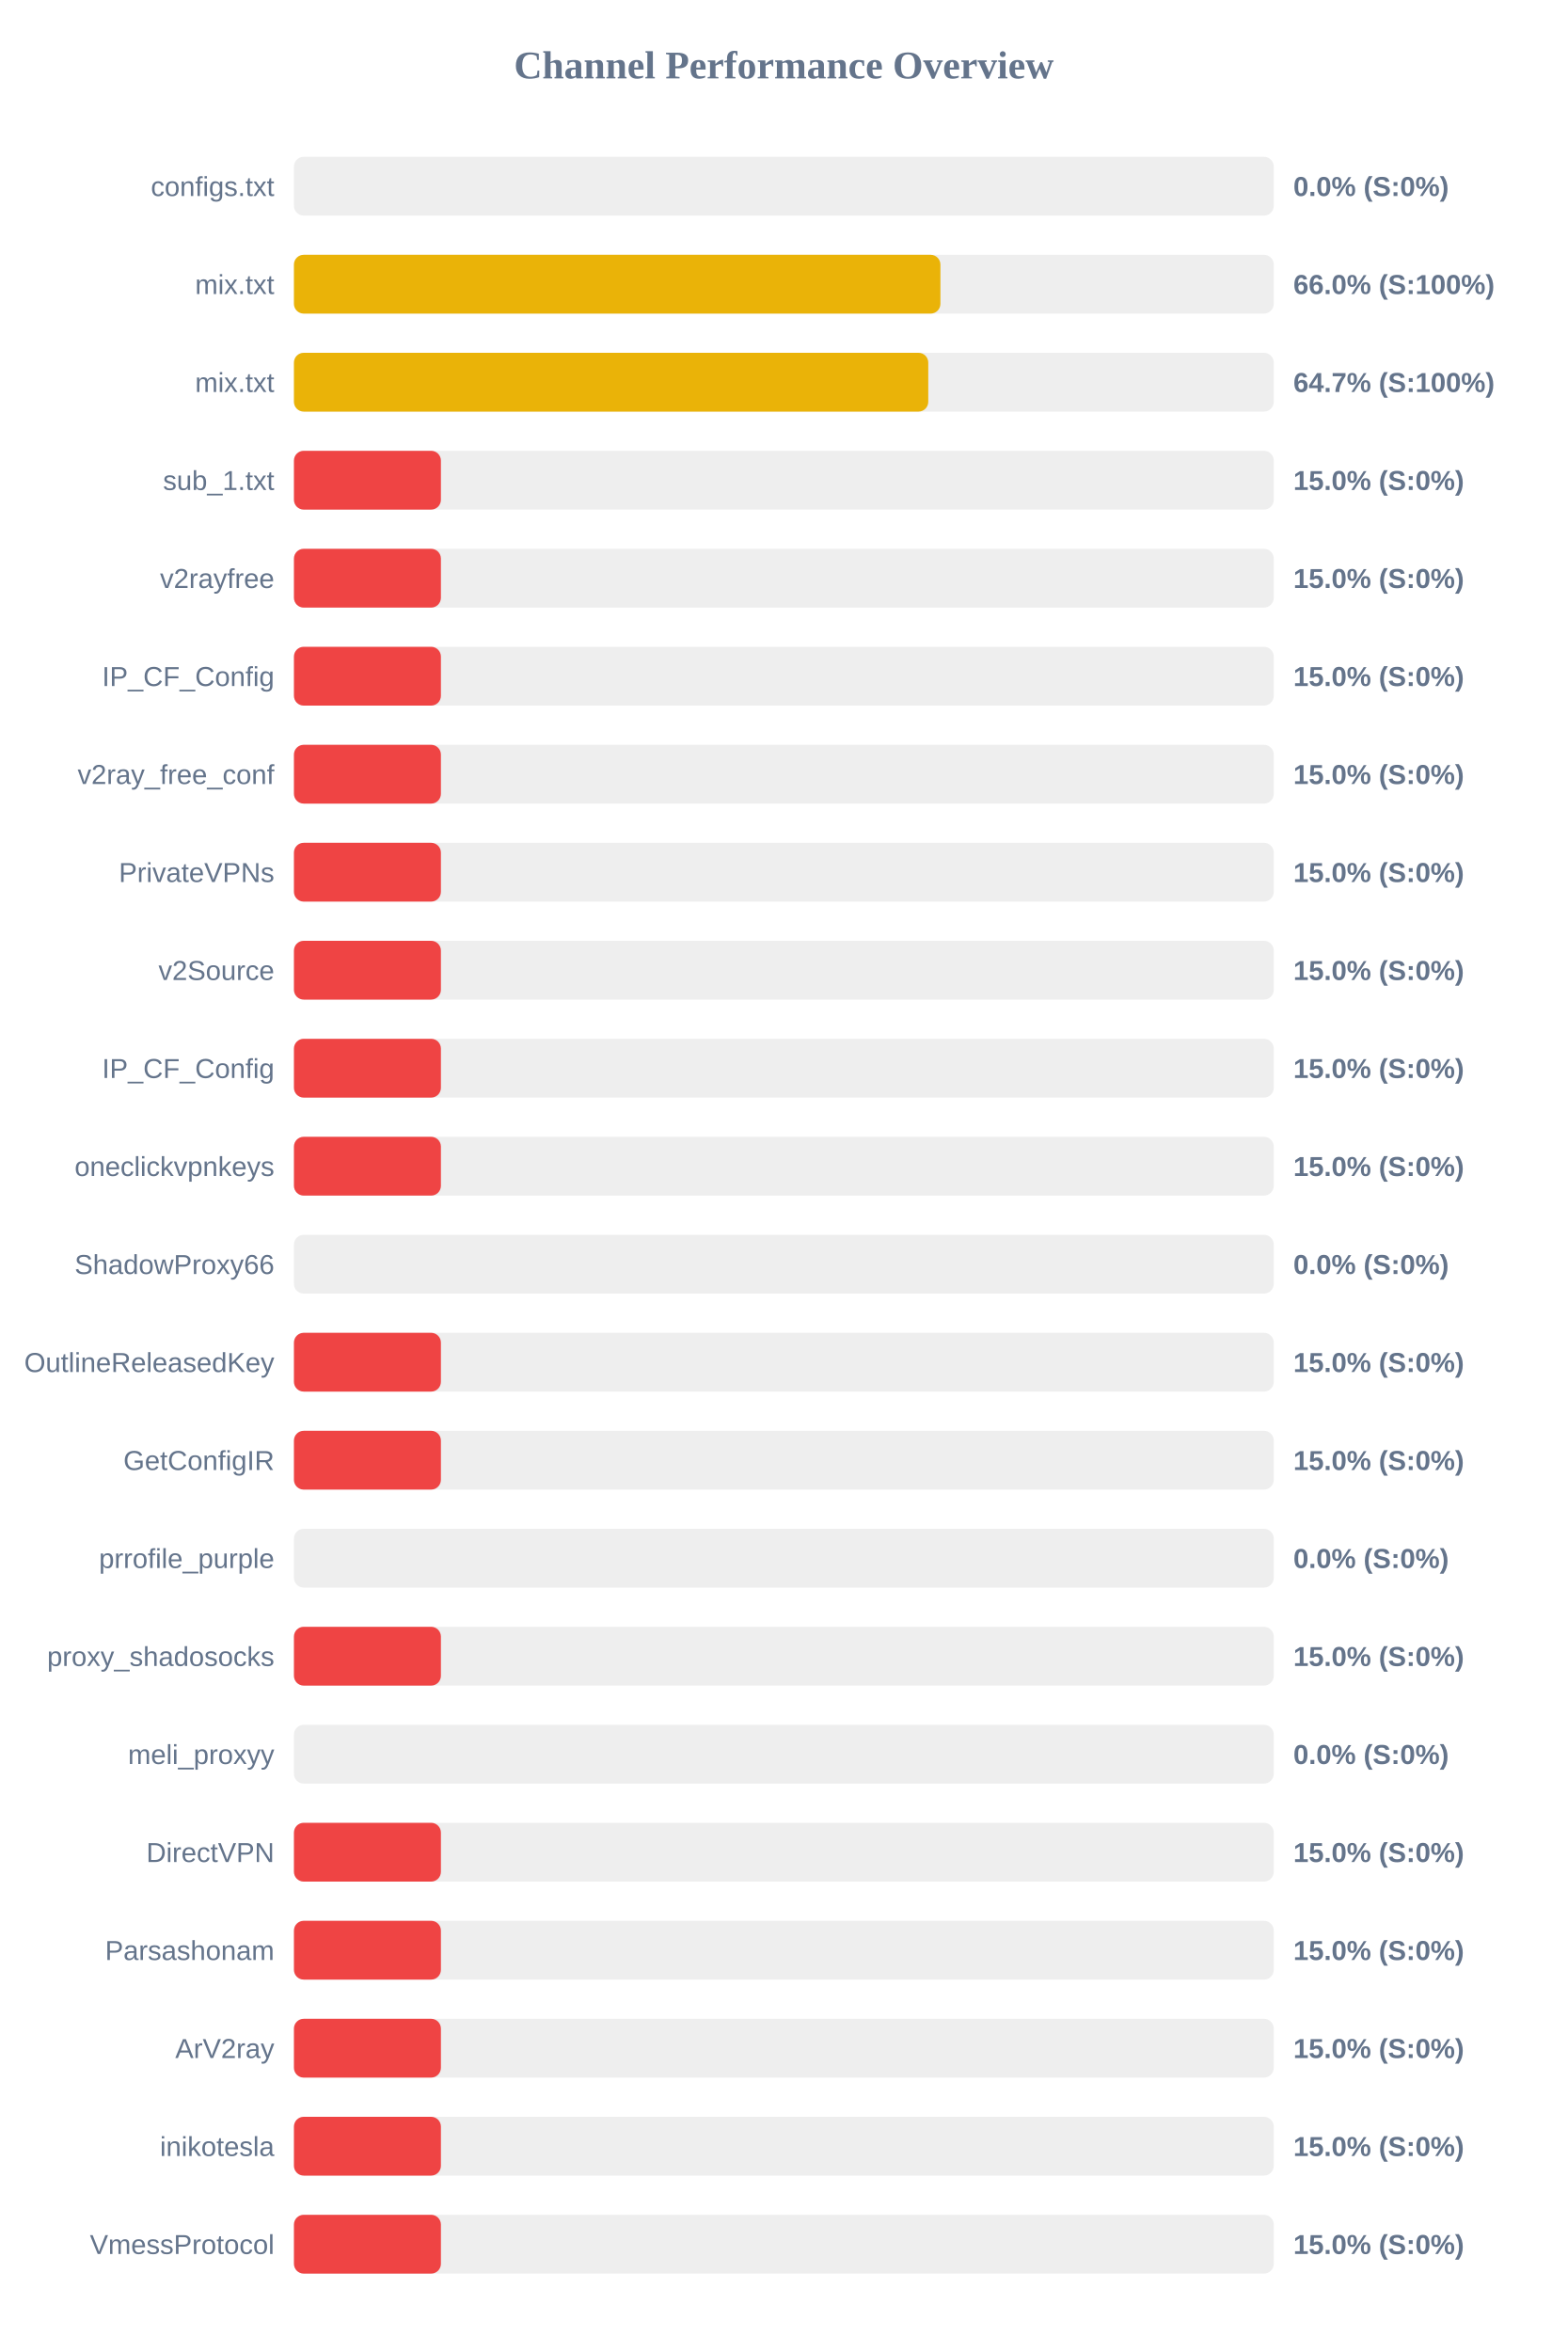
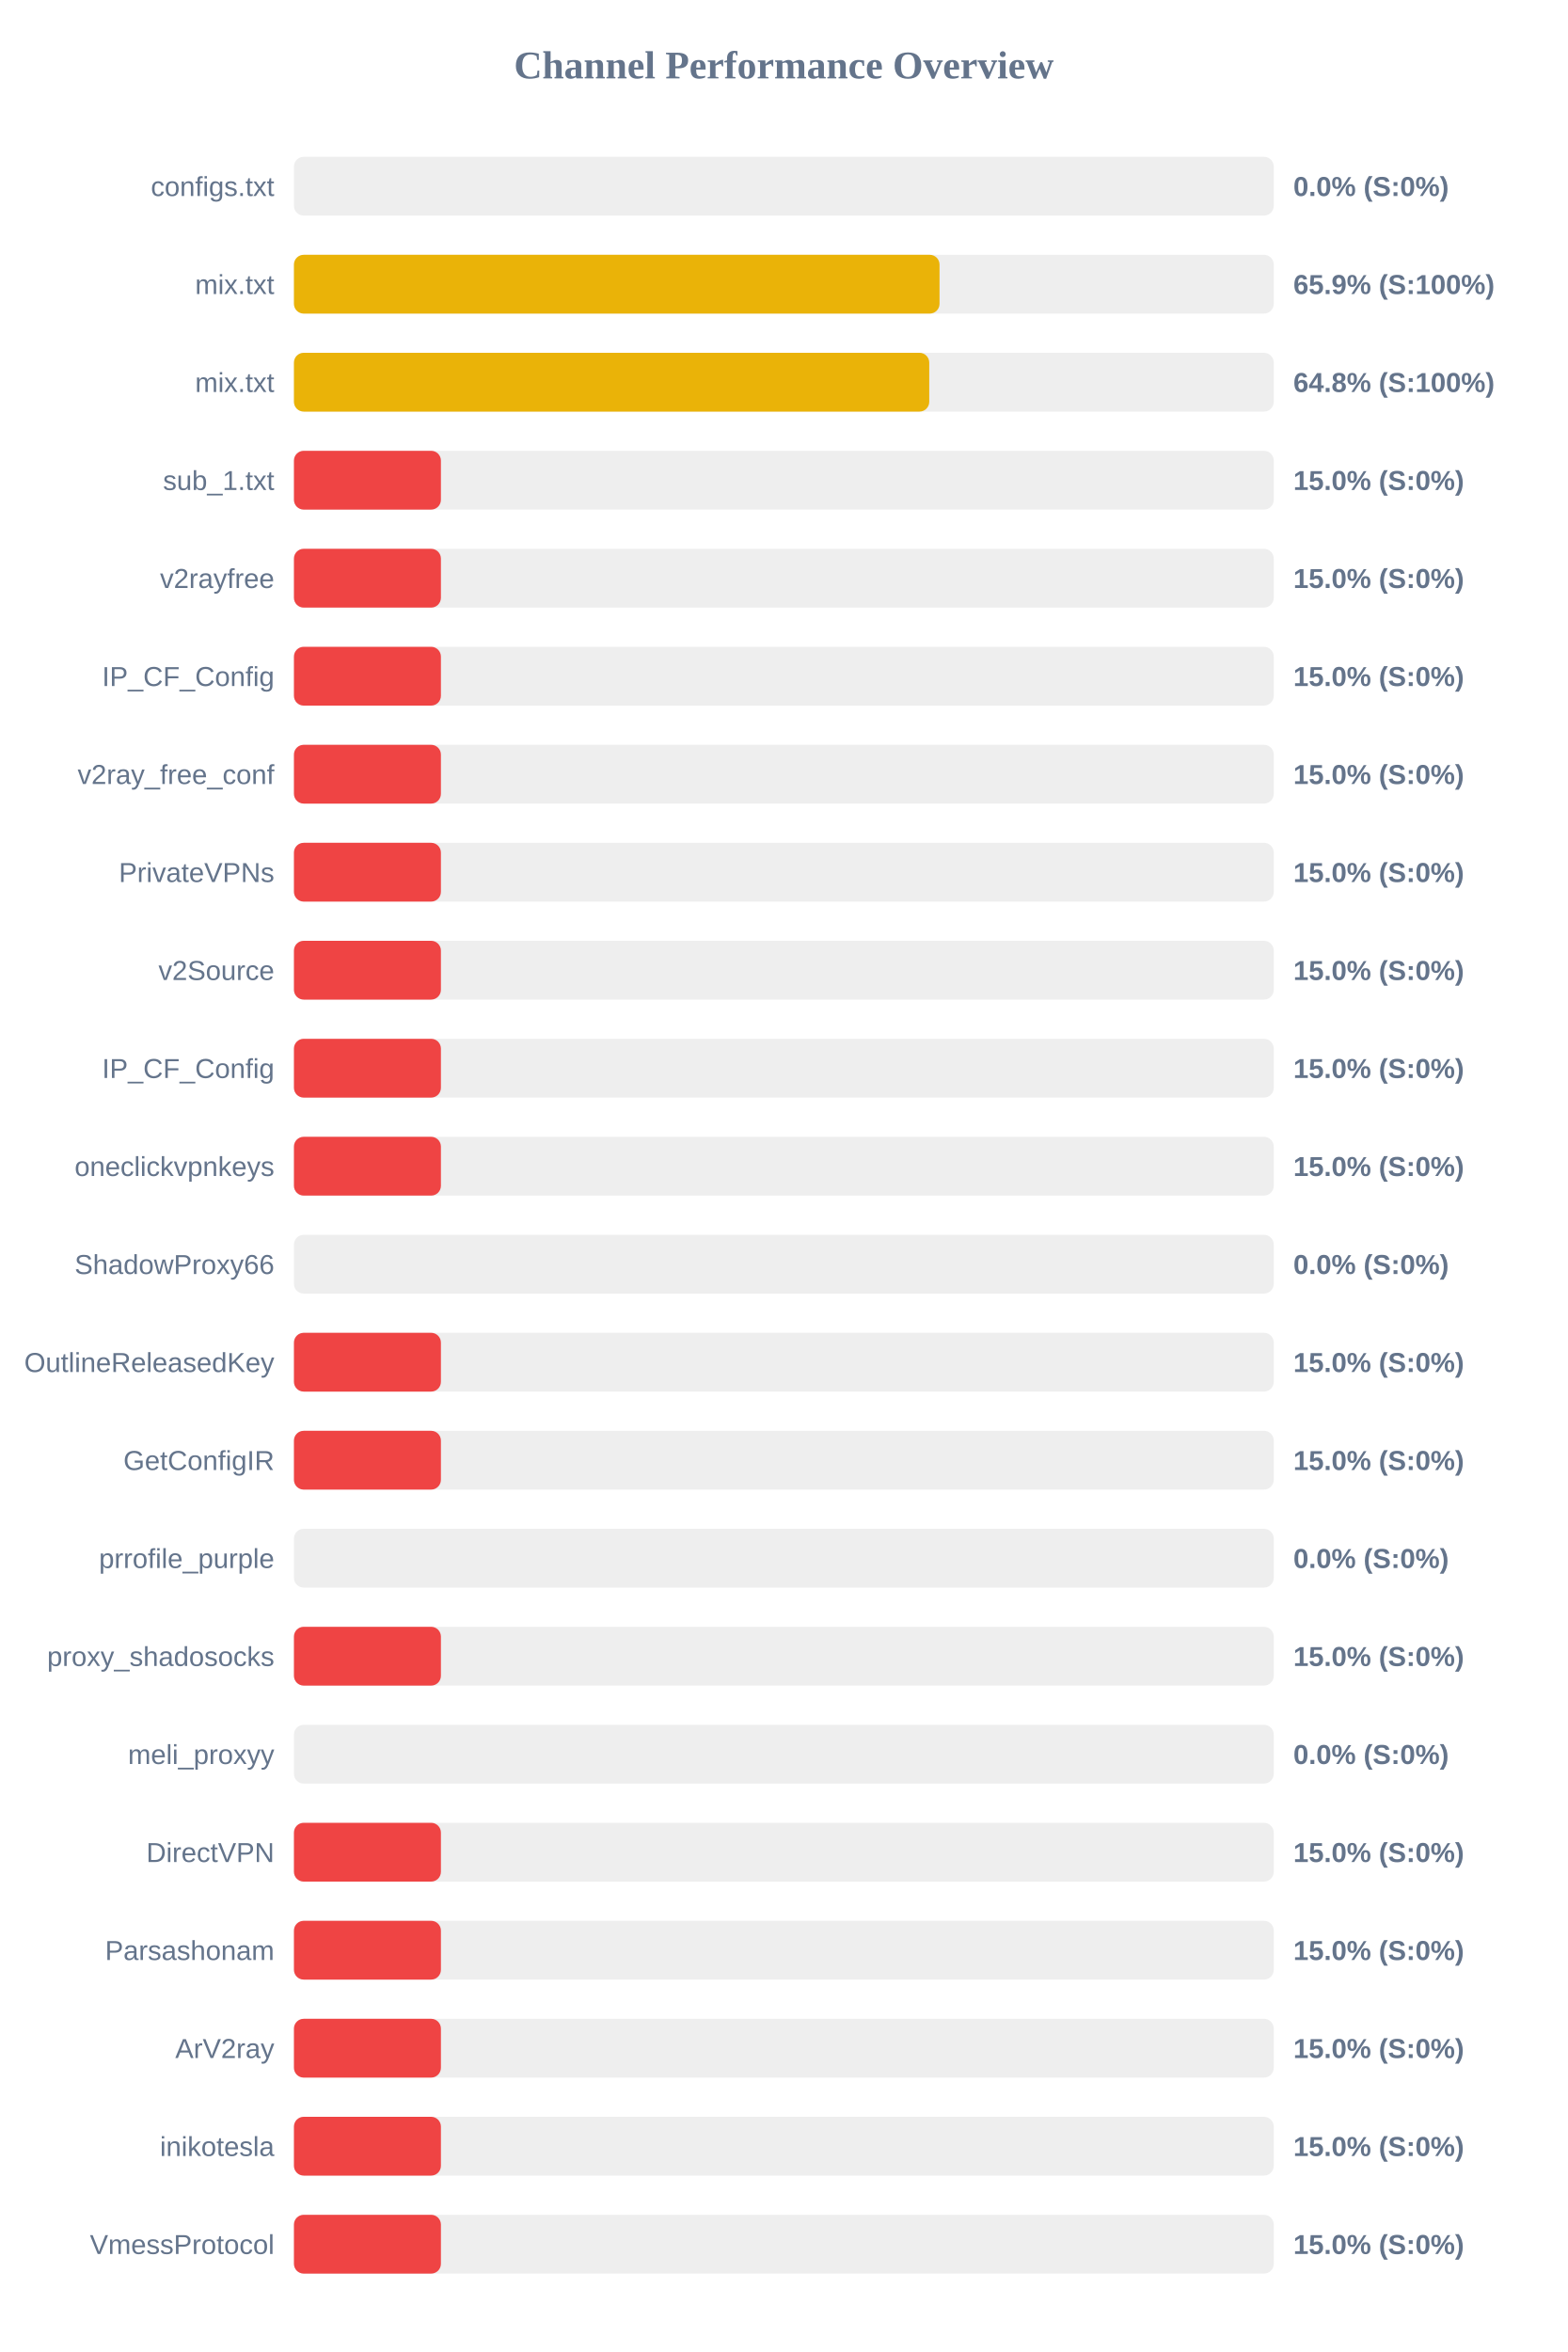
<svg xmlns="http://www.w3.org/2000/svg" width="800" height="1200" version="1.1">
  <style>
        .row { font: 14px Arial; fill: #64748b; }
        .score { font: bold 14px Arial; fill: #64748b; }
    </style>
  <text x="400" y="40" text-anchor="middle" font-size="20px" font-weight="bold" fill="#64748b">Channel Performance Overview</text>
  <rect x="150" y="80" width="500" height="30" fill="#eee" rx="5" />
  <rect x="150" y="80" width="0.0" height="30" fill="#ef4444" rx="5" />
  <text x="140" y="100" text-anchor="end" class="row">configs.txt</text>
  <text x="660" y="100" text-anchor="start" class="score">0.0% (S:0%)</text>
  <rect x="150" y="130" width="500" height="30" fill="#eee" rx="5" />
-   <rect x="150" y="130" width="329.9" height="30" fill="#eab308" rx="5" />
+   <rect x="150" y="130" width="329.45" height="30" fill="#eab308" rx="5" />
  <text x="140" y="150" text-anchor="end" class="row">mix.txt</text>
-   <text x="660" y="150" text-anchor="start" class="score">66.0% (S:100%)</text>
+   <text x="660" y="150" text-anchor="start" class="score">65.9% (S:100%)</text>
  <rect x="150" y="180" width="500" height="30" fill="#eee" rx="5" />
-   <rect x="150" y="180" width="323.7" height="30" fill="#eab308" rx="5" />
+   <rect x="150" y="180" width="324.2" height="30" fill="#eab308" rx="5" />
  <text x="140" y="200" text-anchor="end" class="row">mix.txt</text>
-   <text x="660" y="200" text-anchor="start" class="score">64.7% (S:100%)</text>
+   <text x="660" y="200" text-anchor="start" class="score">64.8% (S:100%)</text>
  <rect x="150" y="230" width="500" height="30" fill="#eee" rx="5" />
  <rect x="150" y="230" width="75.0" height="30" fill="#ef4444" rx="5" />
  <text x="140" y="250" text-anchor="end" class="row">sub_1.txt</text>
  <text x="660" y="250" text-anchor="start" class="score">15.0% (S:0%)</text>
  <rect x="150" y="280" width="500" height="30" fill="#eee" rx="5" />
  <rect x="150" y="280" width="75.0" height="30" fill="#ef4444" rx="5" />
  <text x="140" y="300" text-anchor="end" class="row">v2rayfree</text>
  <text x="660" y="300" text-anchor="start" class="score">15.0% (S:0%)</text>
  <rect x="150" y="330" width="500" height="30" fill="#eee" rx="5" />
  <rect x="150" y="330" width="75.0" height="30" fill="#ef4444" rx="5" />
  <text x="140" y="350" text-anchor="end" class="row">IP_CF_Config</text>
  <text x="660" y="350" text-anchor="start" class="score">15.0% (S:0%)</text>
  <rect x="150" y="380" width="500" height="30" fill="#eee" rx="5" />
  <rect x="150" y="380" width="75.0" height="30" fill="#ef4444" rx="5" />
  <text x="140" y="400" text-anchor="end" class="row">v2ray_free_conf</text>
  <text x="660" y="400" text-anchor="start" class="score">15.0% (S:0%)</text>
  <rect x="150" y="430" width="500" height="30" fill="#eee" rx="5" />
  <rect x="150" y="430" width="75.0" height="30" fill="#ef4444" rx="5" />
  <text x="140" y="450" text-anchor="end" class="row">PrivateVPNs</text>
  <text x="660" y="450" text-anchor="start" class="score">15.0% (S:0%)</text>
  <rect x="150" y="480" width="500" height="30" fill="#eee" rx="5" />
  <rect x="150" y="480" width="75.0" height="30" fill="#ef4444" rx="5" />
  <text x="140" y="500" text-anchor="end" class="row">v2Source</text>
  <text x="660" y="500" text-anchor="start" class="score">15.0% (S:0%)</text>
  <rect x="150" y="530" width="500" height="30" fill="#eee" rx="5" />
  <rect x="150" y="530" width="75.0" height="30" fill="#ef4444" rx="5" />
  <text x="140" y="550" text-anchor="end" class="row">IP_CF_Config</text>
  <text x="660" y="550" text-anchor="start" class="score">15.0% (S:0%)</text>
  <rect x="150" y="580" width="500" height="30" fill="#eee" rx="5" />
  <rect x="150" y="580" width="75.0" height="30" fill="#ef4444" rx="5" />
  <text x="140" y="600" text-anchor="end" class="row">oneclickvpnkeys</text>
  <text x="660" y="600" text-anchor="start" class="score">15.0% (S:0%)</text>
  <rect x="150" y="630" width="500" height="30" fill="#eee" rx="5" />
  <rect x="150" y="630" width="0.0" height="30" fill="#ef4444" rx="5" />
  <text x="140" y="650" text-anchor="end" class="row">ShadowProxy66</text>
  <text x="660" y="650" text-anchor="start" class="score">0.0% (S:0%)</text>
  <rect x="150" y="680" width="500" height="30" fill="#eee" rx="5" />
  <rect x="150" y="680" width="75.0" height="30" fill="#ef4444" rx="5" />
  <text x="140" y="700" text-anchor="end" class="row">OutlineReleasedKey</text>
  <text x="660" y="700" text-anchor="start" class="score">15.0% (S:0%)</text>
  <rect x="150" y="730" width="500" height="30" fill="#eee" rx="5" />
  <rect x="150" y="730" width="75.0" height="30" fill="#ef4444" rx="5" />
  <text x="140" y="750" text-anchor="end" class="row">GetConfigIR</text>
  <text x="660" y="750" text-anchor="start" class="score">15.0% (S:0%)</text>
  <rect x="150" y="780" width="500" height="30" fill="#eee" rx="5" />
  <rect x="150" y="780" width="0.0" height="30" fill="#ef4444" rx="5" />
  <text x="140" y="800" text-anchor="end" class="row">prrofile_purple</text>
  <text x="660" y="800" text-anchor="start" class="score">0.0% (S:0%)</text>
  <rect x="150" y="830" width="500" height="30" fill="#eee" rx="5" />
  <rect x="150" y="830" width="75.0" height="30" fill="#ef4444" rx="5" />
  <text x="140" y="850" text-anchor="end" class="row">proxy_shadosocks</text>
  <text x="660" y="850" text-anchor="start" class="score">15.0% (S:0%)</text>
  <rect x="150" y="880" width="500" height="30" fill="#eee" rx="5" />
  <rect x="150" y="880" width="0.0" height="30" fill="#ef4444" rx="5" />
  <text x="140" y="900" text-anchor="end" class="row">meli_proxyy</text>
  <text x="660" y="900" text-anchor="start" class="score">0.0% (S:0%)</text>
  <rect x="150" y="930" width="500" height="30" fill="#eee" rx="5" />
  <rect x="150" y="930" width="75.0" height="30" fill="#ef4444" rx="5" />
  <text x="140" y="950" text-anchor="end" class="row">DirectVPN</text>
  <text x="660" y="950" text-anchor="start" class="score">15.0% (S:0%)</text>
  <rect x="150" y="980" width="500" height="30" fill="#eee" rx="5" />
  <rect x="150" y="980" width="75.0" height="30" fill="#ef4444" rx="5" />
  <text x="140" y="1000" text-anchor="end" class="row">Parsashonam</text>
  <text x="660" y="1000" text-anchor="start" class="score">15.0% (S:0%)</text>
  <rect x="150" y="1030" width="500" height="30" fill="#eee" rx="5" />
  <rect x="150" y="1030" width="75.0" height="30" fill="#ef4444" rx="5" />
  <text x="140" y="1050" text-anchor="end" class="row">ArV2ray</text>
  <text x="660" y="1050" text-anchor="start" class="score">15.0% (S:0%)</text>
  <rect x="150" y="1080" width="500" height="30" fill="#eee" rx="5" />
  <rect x="150" y="1080" width="75.0" height="30" fill="#ef4444" rx="5" />
  <text x="140" y="1100" text-anchor="end" class="row">inikotesla</text>
  <text x="660" y="1100" text-anchor="start" class="score">15.0% (S:0%)</text>
  <rect x="150" y="1130" width="500" height="30" fill="#eee" rx="5" />
  <rect x="150" y="1130" width="75.0" height="30" fill="#ef4444" rx="5" />
  <text x="140" y="1150" text-anchor="end" class="row">VmessProtocol</text>
  <text x="660" y="1150" text-anchor="start" class="score">15.0% (S:0%)</text>
</svg>
